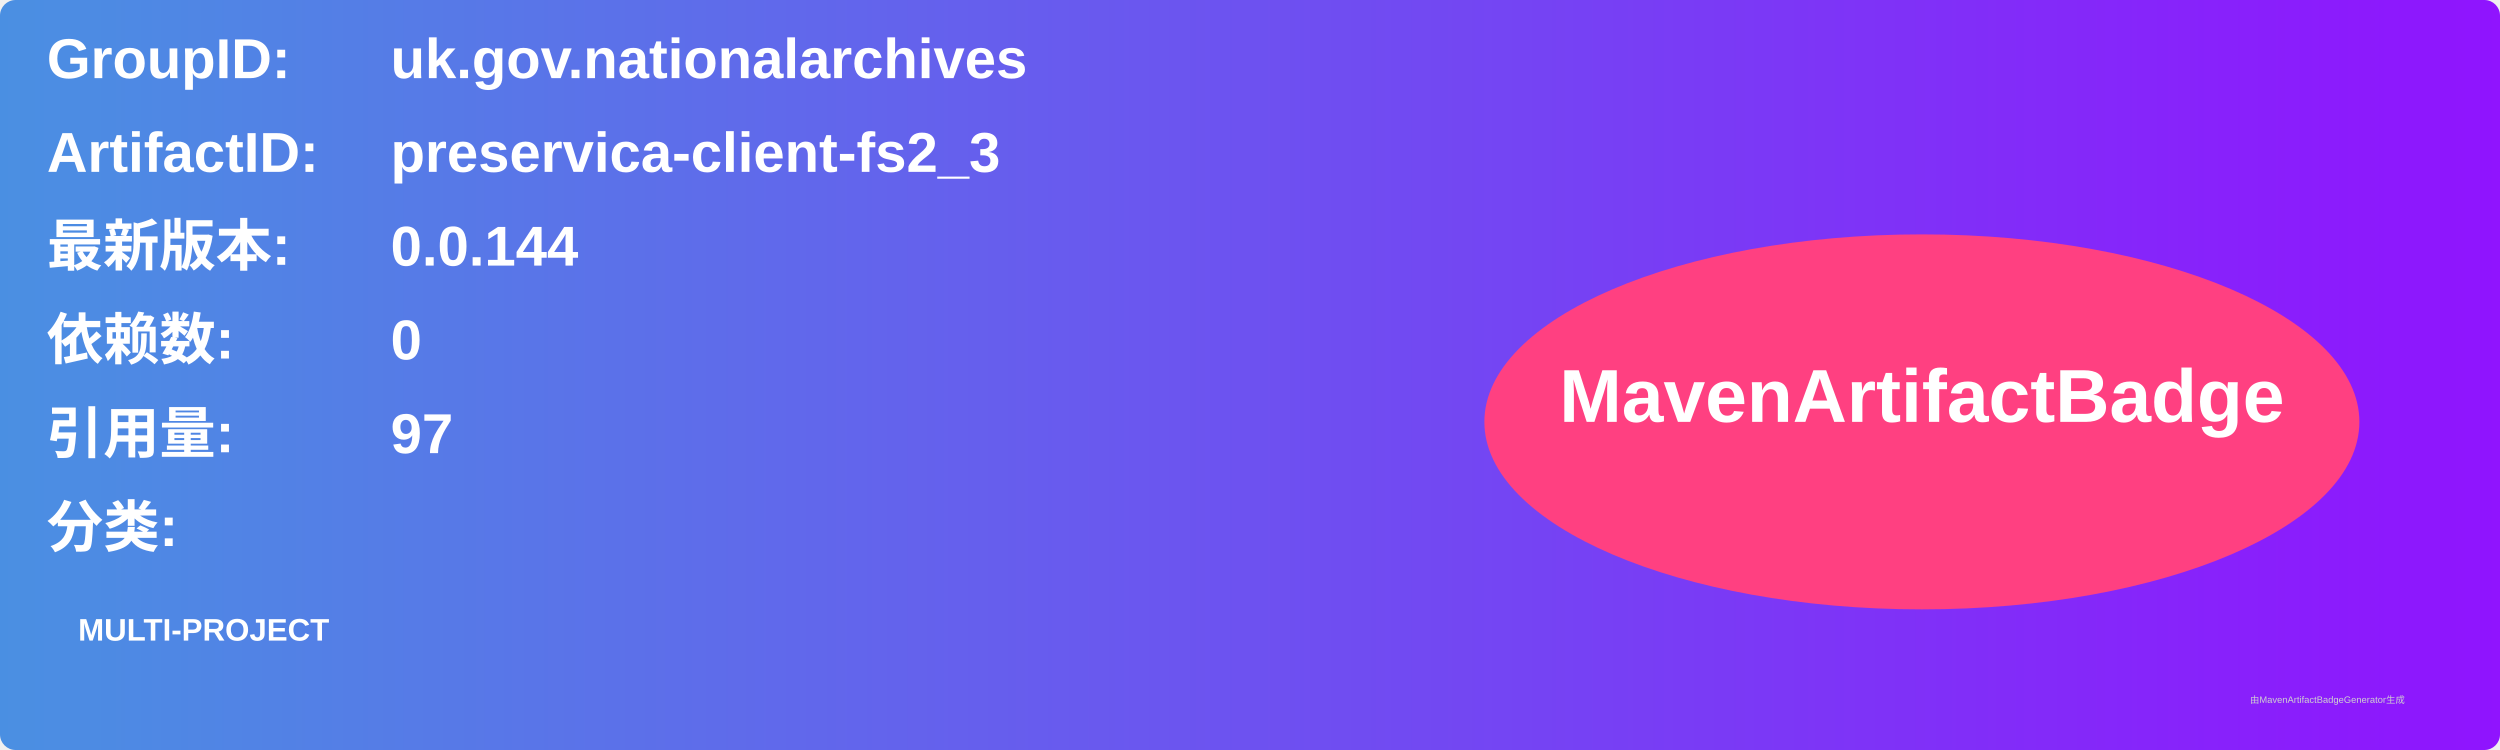
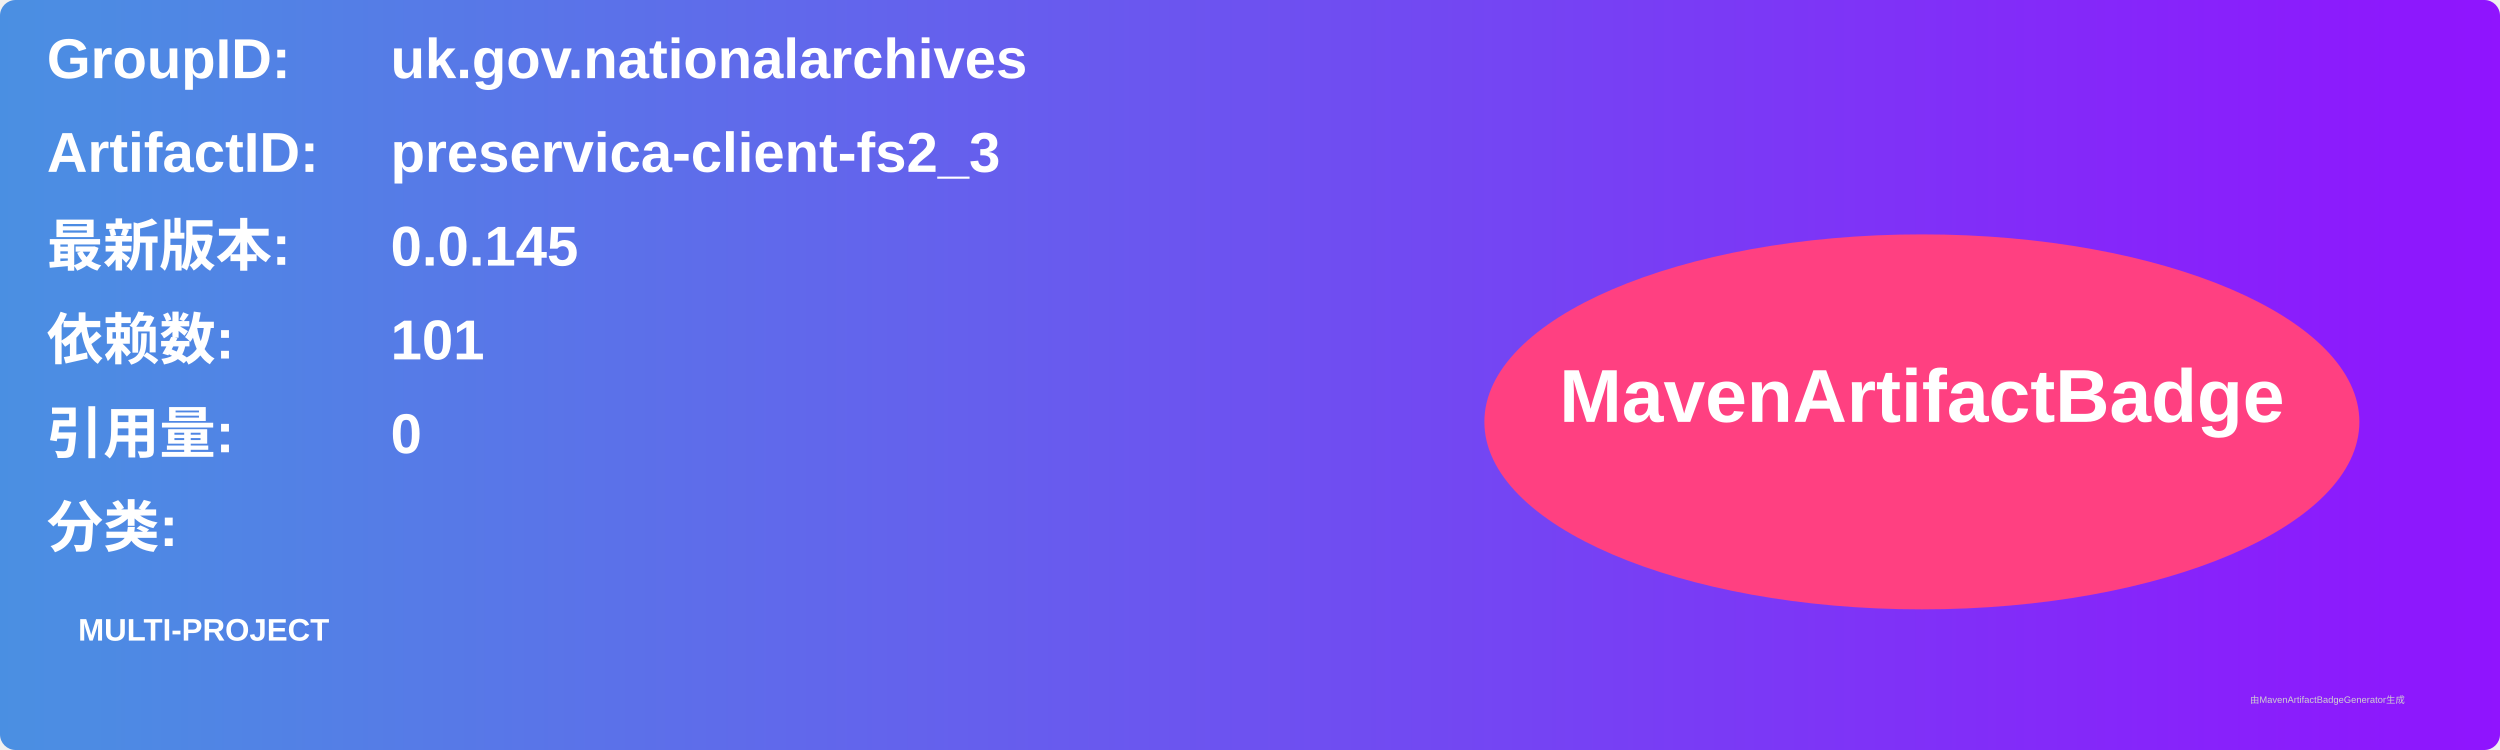
<svg xmlns="http://www.w3.org/2000/svg" width="800" height="240" viewBox="0 0 800 240">
  <linearGradient id="grad" x1="0%" y1="0%" x2="100%" y2="0%">
    <stop offset="0%" stop-color="#4a90e2" />
    <stop offset="100%" stop-color="#9013fe" />
  </linearGradient>
  <rect width="100%" height="100%" rx="5" ry="5" fill="url(#grad)" />
  <g transform="translate(15, 15)">
    <text x="0" y="10" font-family="Arial" font-size="18" fill="white" font-weight="bold" width="260">GroupID:</text>
    <text x="110" y="10" font-family="Arial" font-size="18" fill="white" font-weight="bold" width="460">uk.gov.nationalarchives</text>
    <text x="0" y="40" font-family="Arial" font-size="18" fill="white" font-weight="bold" width="260">ArtifactID:</text>
    <text x="110" y="40" font-family="Arial" font-size="18" fill="white" font-weight="bold" width="460">preservica-client-fs2_3</text>
    <text x="0" y="70" font-family="Arial" font-size="18" fill="white" font-weight="bold">最新版本:</text>
    <text x="110" y="70" font-family="Arial" font-size="18" fill="white" font-weight="bold">
-       <tspan font-weight="bold">0.0.144</tspan>
+       <tspan font-weight="bold">0.0.145</tspan>
    </text>
    <text x="0" y="100" font-family="Arial" font-size="18" fill="white" font-weight="bold">依赖数: </text>
    <text x="110" y="100" font-family="Arial" font-size="18" fill="white">
-       <tspan font-weight="bold">0</tspan>
+       <tspan font-weight="bold">101</tspan>
    </text>
    <text x="0" y="130" font-family="Arial" font-size="18" fill="white" font-weight="bold">引用量: </text>
    <text x="110" y="130" font-family="Arial" font-size="18" fill="white">
-       <tspan font-weight="bold">97</tspan>
+       <tspan font-weight="bold">0</tspan>
    </text>
    <text x="0" y="160" font-family="Arial" font-size="18" fill="white" font-weight="bold">分类:</text>
    <text x="10" y="190" font-family="Arial" font-size="10" fill="white">
      <tspan font-weight="bold">MULTI-PROJECT</tspan>
    </text>
    <ellipse cx="600" cy="120" rx="140" ry="60" fill="#ff4081" />
    <text x="600" y="120" text-anchor="middle" font-family="Arial" font-size="24" fill="white" font-weight="bold">MavenArtifactBadge</text>
  </g>
  <text x="720" y="225" font-family="Arial" font-size="3" fill="#d0d0d0">由MavenArtifactBadgeGenerator生成</text>
</svg>
